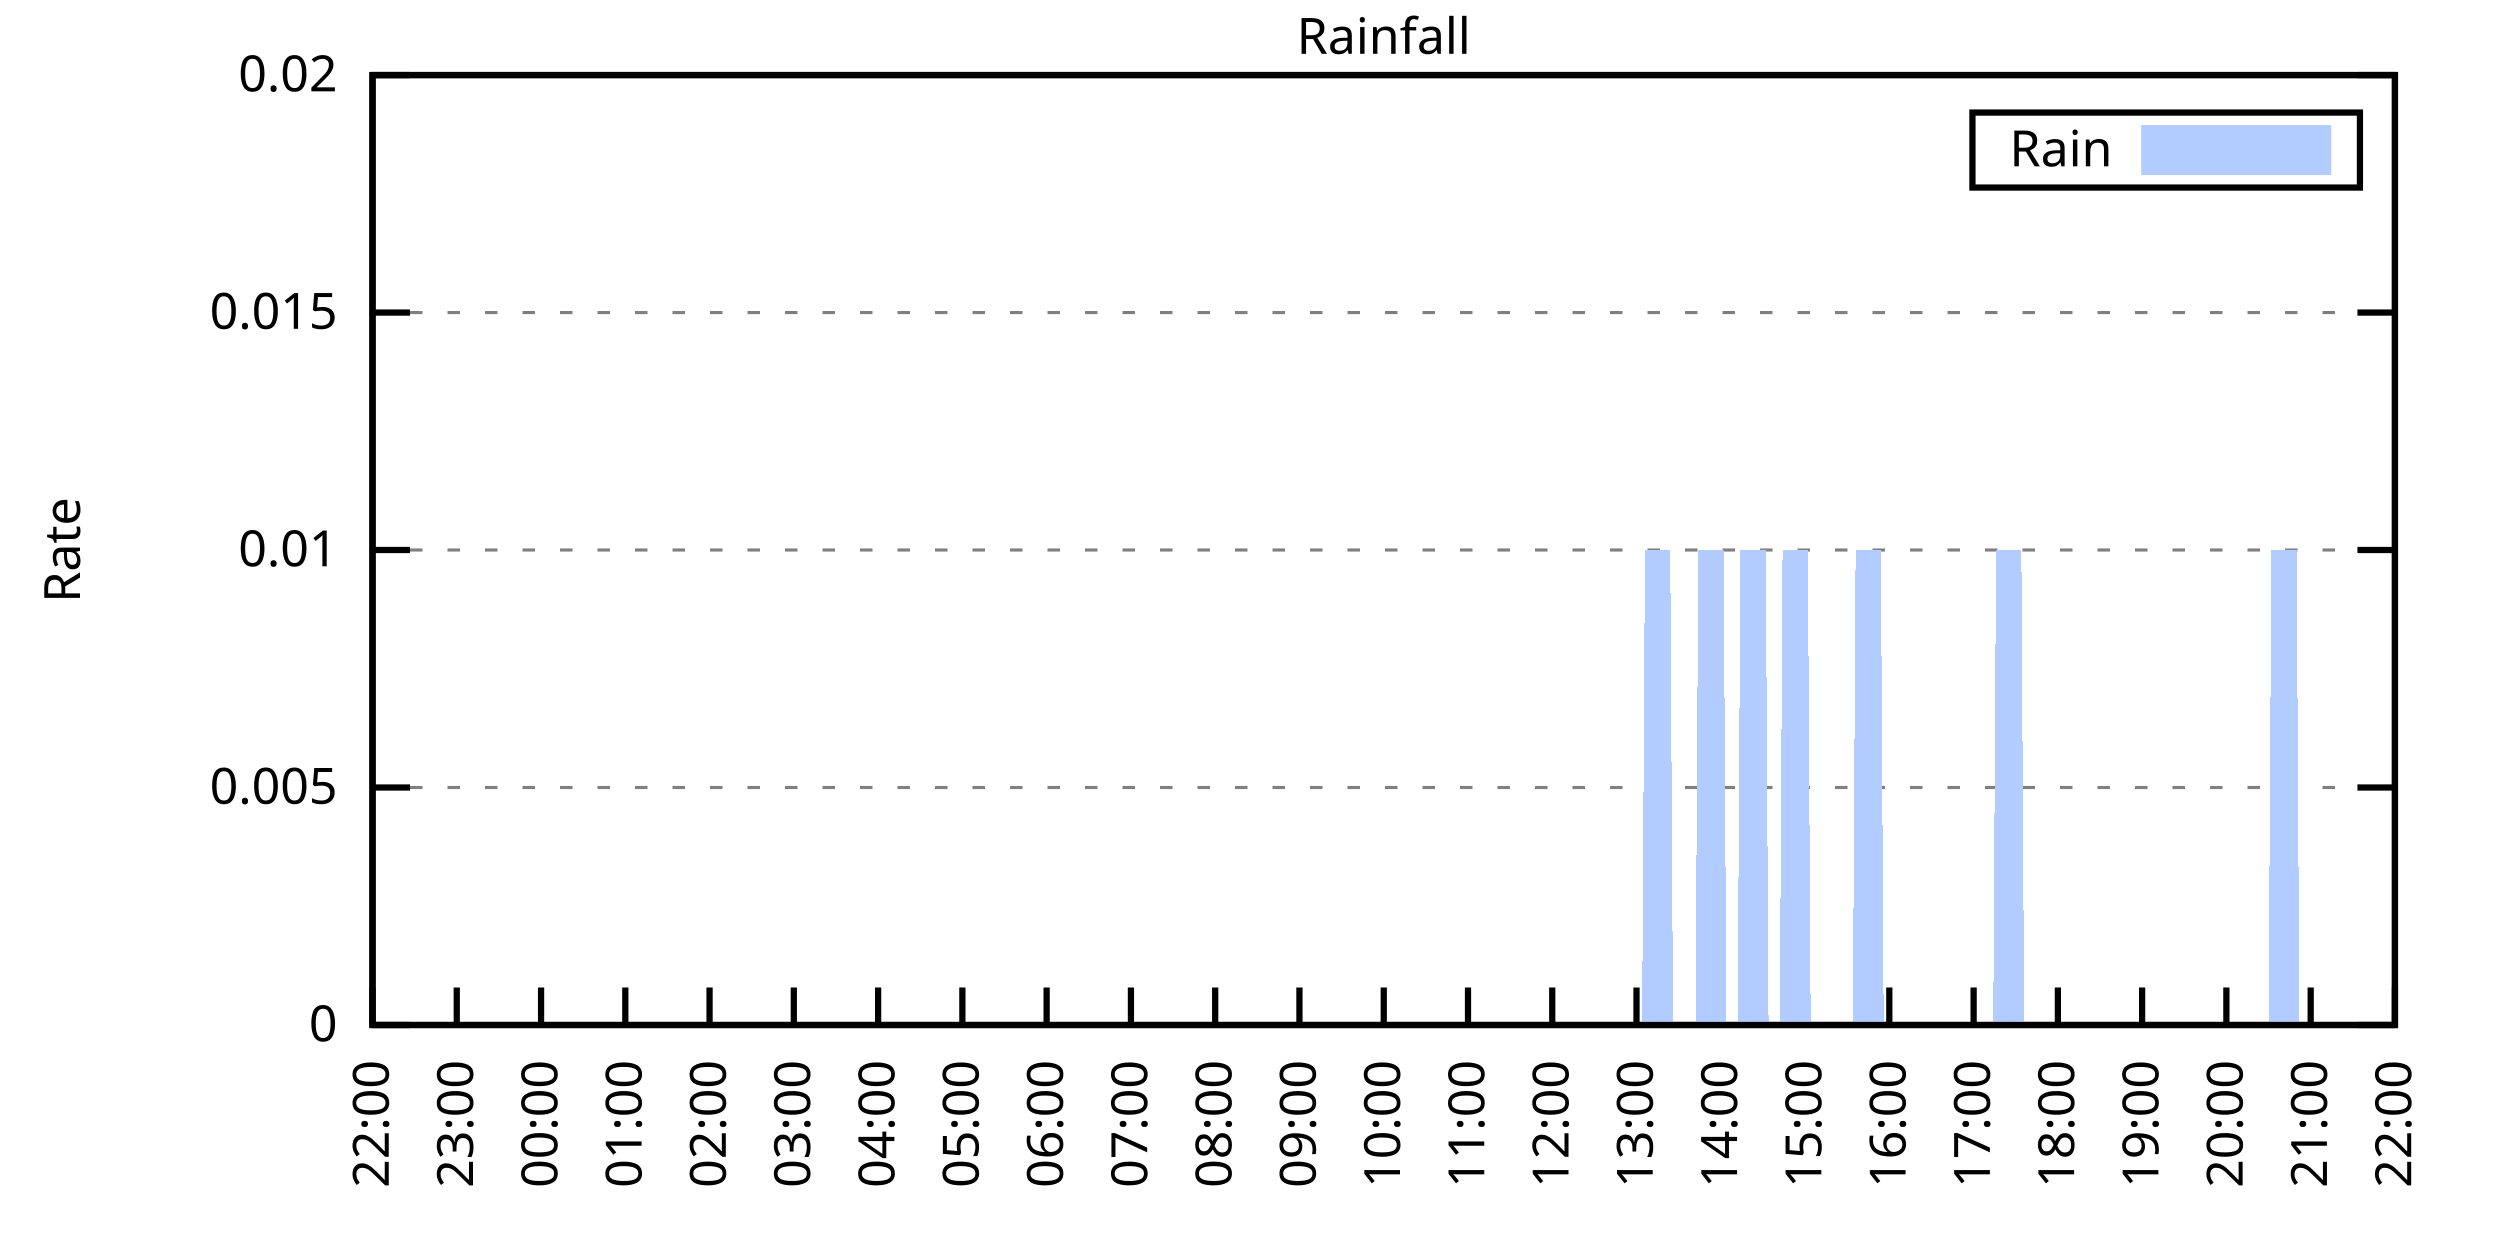
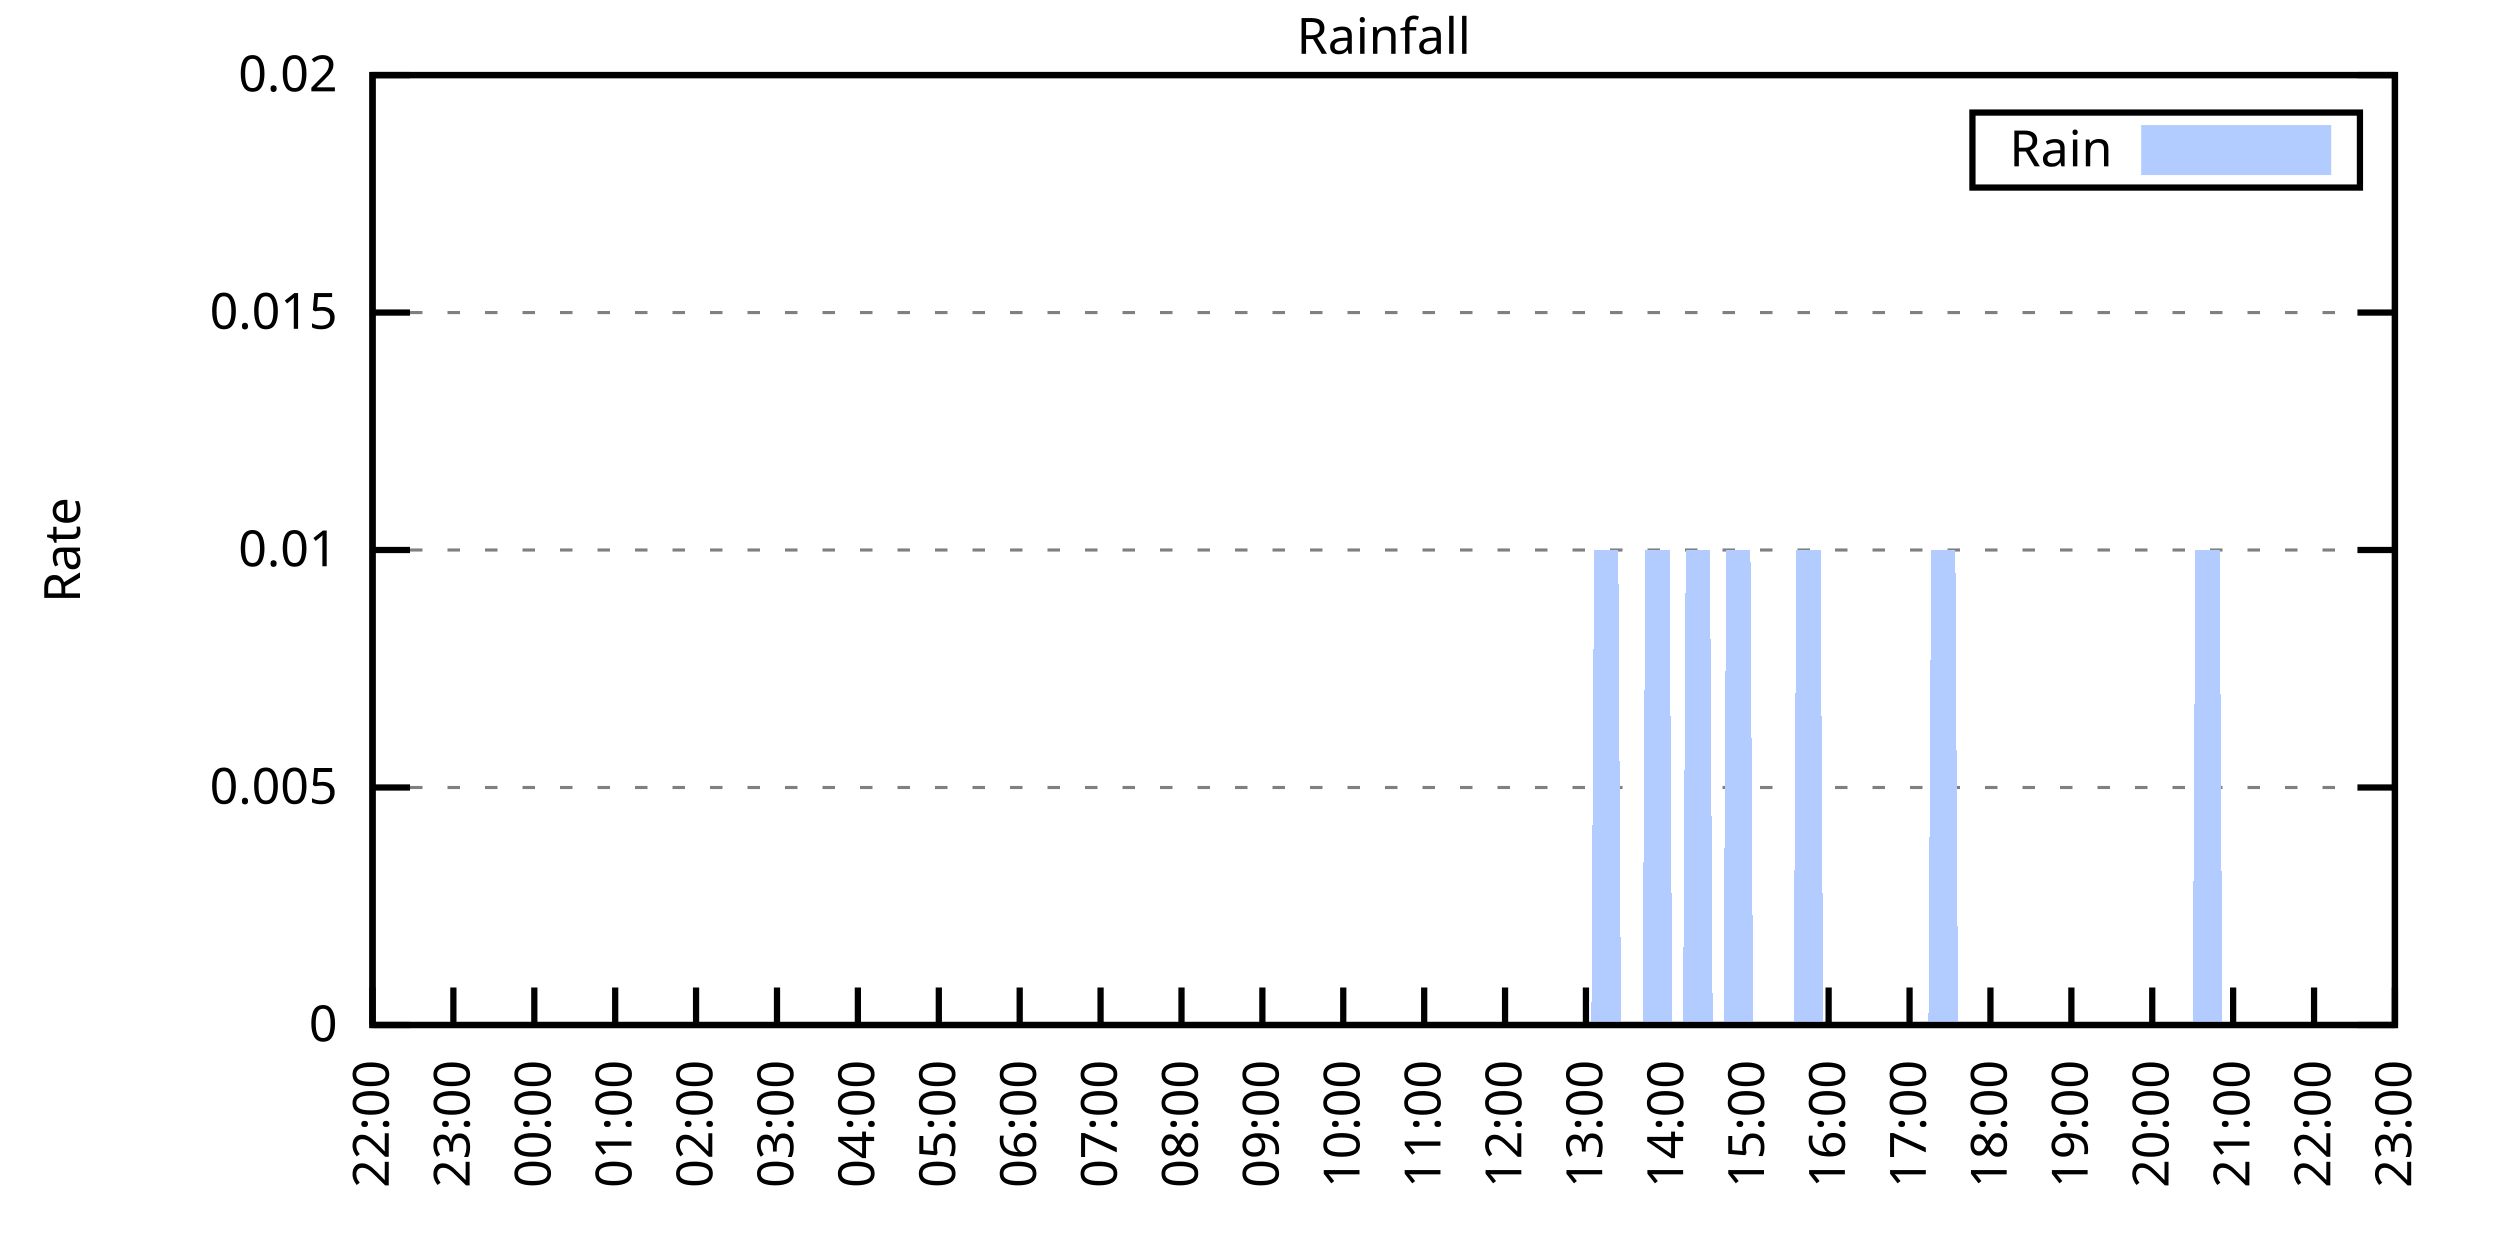
<svg xmlns="http://www.w3.org/2000/svg" xmlns:xlink="http://www.w3.org/1999/xlink" width="400" height="200" viewBox="0 0 400 200">
  <g id="gnuplot_canvas">
    <rect x="0" y="0" width="400" height="200" fill="none" />
    <defs>
      <circle id="gpDot" r="0.5" stroke-width="0.5" stroke="currentColor" />
      <path id="gpPt0" stroke-width="0.333" stroke="currentColor" d="M-1,0 h2 M0,-1 v2" />
      <path id="gpPt1" stroke-width="0.333" stroke="currentColor" d="M-1,-1 L1,1 M1,-1 L-1,1" />
      <path id="gpPt2" stroke-width="0.333" stroke="currentColor" d="M-1,0 L1,0 M0,-1 L0,1 M-1,-1 L1,1 M-1,1 L1,-1" />
      <rect id="gpPt3" stroke-width="0.333" stroke="currentColor" x="-1" y="-1" width="2" height="2" />
      <rect id="gpPt4" stroke-width="0.333" stroke="currentColor" fill="currentColor" x="-1" y="-1" width="2" height="2" />
      <circle id="gpPt5" stroke-width="0.333" stroke="currentColor" cx="0" cy="0" r="1" />
      <use xlink:href="#gpPt5" id="gpPt6" fill="currentColor" stroke="none" />
      <path id="gpPt7" stroke-width="0.333" stroke="currentColor" d="M0,-1.33 L-1.33,0.67 L1.33,0.67 z" />
      <use xlink:href="#gpPt7" id="gpPt8" fill="currentColor" stroke="none" />
      <use xlink:href="#gpPt7" id="gpPt9" stroke="currentColor" transform="rotate(180)" />
      <use xlink:href="#gpPt9" id="gpPt10" fill="currentColor" stroke="none" />
      <use xlink:href="#gpPt3" id="gpPt11" stroke="currentColor" transform="rotate(45)" />
      <use xlink:href="#gpPt11" id="gpPt12" fill="currentColor" stroke="none" />
      <path id="gpPt13" stroke-width="0.333" stroke="currentColor" d="M0,1.330 L1.265,0.411 L0.782,-1.067 L-0.782,-1.076 L-1.265,0.411 z" />
      <use xlink:href="#gpPt13" id="gpPt14" fill="currentColor" stroke="none" />
      <filter id="textbox" filterUnits="objectBoundingBox" x="0" y="0" height="1" width="1">
        <feFlood flood-color="white" flood-opacity="1" result="bgnd" />
        <feComposite in="SourceGraphic" in2="bgnd" operator="atop" />
      </filter>
      <filter id="greybox" filterUnits="objectBoundingBox" x="0" y="0" height="1" width="1">
        <feFlood flood-color="lightgrey" flood-opacity="1" result="grey" />
        <feComposite in="SourceGraphic" in2="grey" operator="atop" />
      </filter>
    </defs>
    <g fill="none" color="white" stroke="currentColor" stroke-width="1.00" stroke-linecap="butt" stroke-linejoin="miter">
</g>
    <g fill="none" color="black" stroke="currentColor" stroke-width="1.00" stroke-linecap="butt" stroke-linejoin="miter">
      <g stroke="none" shape-rendering="crispEdges">
        <polygon fill="rgb(255, 255, 255)" points="59.60,164.00 383.18,164.00 383.18,12.02 59.60,12.02 " />
      </g>
    </g>
    <g fill="none" color="black" stroke="currentColor" stroke-width="1.00" stroke-linecap="butt" stroke-linejoin="miter">
</g>
    <g fill="none" color="black" stroke="black" stroke-width="0.50" stroke-linecap="butt" stroke-linejoin="miter">
</g>
    <g fill="none" color="gray" stroke="currentColor" stroke-width="0.50" stroke-linecap="butt" stroke-linejoin="miter">
      <path stroke="gray" stroke-dasharray="2,4" class="gridline" d="M59.60,164.00 L383.19,164.00  " />
    </g>
    <g fill="none" color="gray" stroke="gray" stroke-width="1.00" stroke-linecap="butt" stroke-linejoin="miter">
</g>
    <g fill="none" color="black" stroke="currentColor" stroke-width="1.00" stroke-linecap="butt" stroke-linejoin="miter">
      <path stroke="black" d="M59.60,164.00 L65.60,164.00 M383.19,164.00 L377.19,164.00  " />
      <g transform="translate(54.00,166.60)" stroke="none" fill="black" font-family="Sans" font-size="8.00" text-anchor="end">
        <text>
          <tspan font-family="Sans"> 0</tspan>
        </text>
      </g>
    </g>
    <g fill="none" color="black" stroke="currentColor" stroke-width="1.00" stroke-linecap="butt" stroke-linejoin="miter">
</g>
    <g fill="none" color="black" stroke="black" stroke-width="0.50" stroke-linecap="butt" stroke-linejoin="miter">
</g>
    <g fill="none" color="gray" stroke="currentColor" stroke-width="0.50" stroke-linecap="butt" stroke-linejoin="miter">
      <path stroke="gray" stroke-dasharray="2,4" class="gridline" d="M59.60,126.00 L383.19,126.00  " />
    </g>
    <g fill="none" color="gray" stroke="gray" stroke-width="1.00" stroke-linecap="butt" stroke-linejoin="miter">
</g>
    <g fill="none" color="black" stroke="currentColor" stroke-width="1.00" stroke-linecap="butt" stroke-linejoin="miter">
      <path stroke="black" d="M59.60,126.00 L65.60,126.00 M383.19,126.00 L377.19,126.00  " />
      <g transform="translate(54.00,128.60)" stroke="none" fill="black" font-family="Sans" font-size="8.00" text-anchor="end">
        <text>
          <tspan font-family="Sans"> 0.005</tspan>
        </text>
      </g>
    </g>
    <g fill="none" color="black" stroke="currentColor" stroke-width="1.00" stroke-linecap="butt" stroke-linejoin="miter">
</g>
    <g fill="none" color="black" stroke="black" stroke-width="0.50" stroke-linecap="butt" stroke-linejoin="miter">
</g>
    <g fill="none" color="gray" stroke="currentColor" stroke-width="0.50" stroke-linecap="butt" stroke-linejoin="miter">
      <path stroke="gray" stroke-dasharray="2,4" class="gridline" d="M59.60,88.00 L383.19,88.00  " />
    </g>
    <g fill="none" color="gray" stroke="gray" stroke-width="1.00" stroke-linecap="butt" stroke-linejoin="miter">
</g>
    <g fill="none" color="black" stroke="currentColor" stroke-width="1.00" stroke-linecap="butt" stroke-linejoin="miter">
      <path stroke="black" d="M59.60,88.00 L65.60,88.00 M383.19,88.00 L377.19,88.00  " />
      <g transform="translate(54.00,90.60)" stroke="none" fill="black" font-family="Sans" font-size="8.00" text-anchor="end">
        <text>
          <tspan font-family="Sans"> 0.01</tspan>
        </text>
      </g>
    </g>
    <g fill="none" color="black" stroke="currentColor" stroke-width="1.00" stroke-linecap="butt" stroke-linejoin="miter">
</g>
    <g fill="none" color="black" stroke="black" stroke-width="0.50" stroke-linecap="butt" stroke-linejoin="miter">
</g>
    <g fill="none" color="gray" stroke="currentColor" stroke-width="0.50" stroke-linecap="butt" stroke-linejoin="miter">
      <path stroke="gray" stroke-dasharray="2,4" class="gridline" d="M59.60,50.01 L383.19,50.01  " />
    </g>
    <g fill="none" color="gray" stroke="gray" stroke-width="1.00" stroke-linecap="butt" stroke-linejoin="miter">
</g>
    <g fill="none" color="black" stroke="currentColor" stroke-width="1.00" stroke-linecap="butt" stroke-linejoin="miter">
      <path stroke="black" d="M59.60,50.01 L65.60,50.01 M383.19,50.01 L377.19,50.01  " />
      <g transform="translate(54.00,52.61)" stroke="none" fill="black" font-family="Sans" font-size="8.00" text-anchor="end">
        <text>
          <tspan font-family="Sans"> 0.015</tspan>
        </text>
      </g>
    </g>
    <g fill="none" color="black" stroke="currentColor" stroke-width="1.00" stroke-linecap="butt" stroke-linejoin="miter">
</g>
    <g fill="none" color="black" stroke="black" stroke-width="0.50" stroke-linecap="butt" stroke-linejoin="miter">
</g>
    <g fill="none" color="gray" stroke="currentColor" stroke-width="0.50" stroke-linecap="butt" stroke-linejoin="miter">
      <path stroke="gray" stroke-dasharray="2,4" class="gridline" d="M59.60,12.01 L383.19,12.01  " />
    </g>
    <g fill="none" color="gray" stroke="gray" stroke-width="1.00" stroke-linecap="butt" stroke-linejoin="miter">
</g>
    <g fill="none" color="black" stroke="currentColor" stroke-width="1.00" stroke-linecap="butt" stroke-linejoin="miter">
      <path stroke="black" d="M59.60,12.01 L65.60,12.01 M383.19,12.01 L377.19,12.01  " />
      <g transform="translate(54.00,14.61)" stroke="none" fill="black" font-family="Sans" font-size="8.00" text-anchor="end">
        <text>
          <tspan font-family="Sans"> 0.02</tspan>
        </text>
      </g>
    </g>
    <g fill="none" color="black" stroke="currentColor" stroke-width="1.00" stroke-linecap="butt" stroke-linejoin="miter">
      <path stroke="black" d="M59.60,164.00 L59.60,158.00  " />
      <g transform="translate(62.20,169.60) rotate(270.00)" stroke="none" fill="black" font-family="Sans" font-size="8.00" text-anchor="end">
        <text>
          <tspan font-family="Sans">22:00</tspan>
        </text>
      </g>
    </g>
    <g fill="none" color="black" stroke="currentColor" stroke-width="1.00" stroke-linecap="butt" stroke-linejoin="miter">
-       <path stroke="black" d="M73.08,164.00 L73.08,158.00  " />
-       <g transform="translate(75.68,169.60) rotate(270.00)" stroke="none" fill="black" font-family="Sans" font-size="8.00" text-anchor="end">
+       <path stroke="black" d="M72.54,164.00 L72.54,158.00  " />
+       <g transform="translate(75.14,169.60) rotate(270.00)" stroke="none" fill="black" font-family="Sans" font-size="8.00" text-anchor="end">
        <text>
          <tspan font-family="Sans">23:00</tspan>
        </text>
      </g>
    </g>
    <g fill="none" color="black" stroke="currentColor" stroke-width="1.00" stroke-linecap="butt" stroke-linejoin="miter">
-       <path stroke="black" d="M86.57,164.00 L86.57,158.00  " />
-       <g transform="translate(89.17,169.60) rotate(270.00)" stroke="none" fill="black" font-family="Sans" font-size="8.00" text-anchor="end">
+       <path stroke="black" d="M85.49,164.00 L85.49,158.00  " />
+       <g transform="translate(88.09,169.60) rotate(270.00)" stroke="none" fill="black" font-family="Sans" font-size="8.00" text-anchor="end">
        <text>
          <tspan font-family="Sans">00:00</tspan>
        </text>
      </g>
    </g>
    <g fill="none" color="black" stroke="currentColor" stroke-width="1.00" stroke-linecap="butt" stroke-linejoin="miter">
-       <path stroke="black" d="M100.05,164.00 L100.05,158.00  " />
-       <g transform="translate(102.65,169.60) rotate(270.00)" stroke="none" fill="black" font-family="Sans" font-size="8.00" text-anchor="end">
+       <path stroke="black" d="M98.43,164.00 L98.43,158.00  " />
+       <g transform="translate(101.03,169.60) rotate(270.00)" stroke="none" fill="black" font-family="Sans" font-size="8.00" text-anchor="end">
        <text>
          <tspan font-family="Sans">01:00</tspan>
        </text>
      </g>
    </g>
    <g fill="none" color="black" stroke="currentColor" stroke-width="1.00" stroke-linecap="butt" stroke-linejoin="miter">
-       <path stroke="black" d="M113.53,164.00 L113.53,158.00  " />
-       <g transform="translate(116.13,169.60) rotate(270.00)" stroke="none" fill="black" font-family="Sans" font-size="8.00" text-anchor="end">
+       <path stroke="black" d="M111.37,164.00 L111.37,158.00  " />
+       <g transform="translate(113.97,169.60) rotate(270.00)" stroke="none" fill="black" font-family="Sans" font-size="8.00" text-anchor="end">
        <text>
          <tspan font-family="Sans">02:00</tspan>
        </text>
      </g>
    </g>
    <g fill="none" color="black" stroke="currentColor" stroke-width="1.00" stroke-linecap="butt" stroke-linejoin="miter">
-       <path stroke="black" d="M127.01,164.00 L127.01,158.00  " />
-       <g transform="translate(129.61,169.60) rotate(270.00)" stroke="none" fill="black" font-family="Sans" font-size="8.00" text-anchor="end">
+       <path stroke="black" d="M124.32,164.00 L124.32,158.00  " />
+       <g transform="translate(126.92,169.60) rotate(270.00)" stroke="none" fill="black" font-family="Sans" font-size="8.00" text-anchor="end">
        <text>
          <tspan font-family="Sans">03:00</tspan>
        </text>
      </g>
    </g>
    <g fill="none" color="black" stroke="currentColor" stroke-width="1.00" stroke-linecap="butt" stroke-linejoin="miter">
-       <path stroke="black" d="M140.50,164.00 L140.50,158.00  " />
-       <g transform="translate(143.10,169.60) rotate(270.00)" stroke="none" fill="black" font-family="Sans" font-size="8.00" text-anchor="end">
+       <path stroke="black" d="M137.26,164.00 L137.26,158.00  " />
+       <g transform="translate(139.86,169.60) rotate(270.00)" stroke="none" fill="black" font-family="Sans" font-size="8.00" text-anchor="end">
        <text>
          <tspan font-family="Sans">04:00</tspan>
        </text>
      </g>
    </g>
    <g fill="none" color="black" stroke="currentColor" stroke-width="1.00" stroke-linecap="butt" stroke-linejoin="miter">
-       <path stroke="black" d="M153.98,164.00 L153.98,158.00  " />
-       <g transform="translate(156.58,169.60) rotate(270.00)" stroke="none" fill="black" font-family="Sans" font-size="8.00" text-anchor="end">
+       <path stroke="black" d="M150.21,164.00 L150.21,158.00  " />
+       <g transform="translate(152.81,169.60) rotate(270.00)" stroke="none" fill="black" font-family="Sans" font-size="8.00" text-anchor="end">
        <text>
          <tspan font-family="Sans">05:00</tspan>
        </text>
      </g>
    </g>
    <g fill="none" color="black" stroke="currentColor" stroke-width="1.00" stroke-linecap="butt" stroke-linejoin="miter">
-       <path stroke="black" d="M167.46,164.00 L167.46,158.00  " />
-       <g transform="translate(170.06,169.60) rotate(270.00)" stroke="none" fill="black" font-family="Sans" font-size="8.00" text-anchor="end">
+       <path stroke="black" d="M163.15,164.00 L163.15,158.00  " />
+       <g transform="translate(165.75,169.60) rotate(270.00)" stroke="none" fill="black" font-family="Sans" font-size="8.00" text-anchor="end">
        <text>
          <tspan font-family="Sans">06:00</tspan>
        </text>
      </g>
    </g>
    <g fill="none" color="black" stroke="currentColor" stroke-width="1.00" stroke-linecap="butt" stroke-linejoin="miter">
-       <path stroke="black" d="M180.95,164.00 L180.95,158.00  " />
-       <g transform="translate(183.55,169.60) rotate(270.00)" stroke="none" fill="black" font-family="Sans" font-size="8.00" text-anchor="end">
+       <path stroke="black" d="M176.09,164.00 L176.09,158.00  " />
+       <g transform="translate(178.69,169.60) rotate(270.00)" stroke="none" fill="black" font-family="Sans" font-size="8.00" text-anchor="end">
        <text>
          <tspan font-family="Sans">07:00</tspan>
        </text>
      </g>
    </g>
    <g fill="none" color="black" stroke="currentColor" stroke-width="1.00" stroke-linecap="butt" stroke-linejoin="miter">
-       <path stroke="black" d="M194.43,164.00 L194.43,158.00  " />
-       <g transform="translate(197.03,169.60) rotate(270.00)" stroke="none" fill="black" font-family="Sans" font-size="8.00" text-anchor="end">
+       <path stroke="black" d="M189.04,164.00 L189.04,158.00  " />
+       <g transform="translate(191.64,169.60) rotate(270.00)" stroke="none" fill="black" font-family="Sans" font-size="8.00" text-anchor="end">
        <text>
          <tspan font-family="Sans">08:00</tspan>
        </text>
      </g>
    </g>
    <g fill="none" color="black" stroke="currentColor" stroke-width="1.00" stroke-linecap="butt" stroke-linejoin="miter">
-       <path stroke="black" d="M207.91,164.00 L207.91,158.00  " />
-       <g transform="translate(210.51,169.60) rotate(270.00)" stroke="none" fill="black" font-family="Sans" font-size="8.00" text-anchor="end">
+       <path stroke="black" d="M201.98,164.00 L201.98,158.00  " />
+       <g transform="translate(204.58,169.60) rotate(270.00)" stroke="none" fill="black" font-family="Sans" font-size="8.00" text-anchor="end">
        <text>
          <tspan font-family="Sans">09:00</tspan>
        </text>
      </g>
    </g>
    <g fill="none" color="black" stroke="currentColor" stroke-width="1.00" stroke-linecap="butt" stroke-linejoin="miter">
-       <path stroke="black" d="M221.40,164.00 L221.40,158.00  " />
-       <g transform="translate(224.00,169.60) rotate(270.00)" stroke="none" fill="black" font-family="Sans" font-size="8.00" text-anchor="end">
+       <path stroke="black" d="M214.92,164.00 L214.92,158.00  " />
+       <g transform="translate(217.52,169.60) rotate(270.00)" stroke="none" fill="black" font-family="Sans" font-size="8.00" text-anchor="end">
        <text>
          <tspan font-family="Sans">10:00</tspan>
        </text>
      </g>
    </g>
    <g fill="none" color="black" stroke="currentColor" stroke-width="1.00" stroke-linecap="butt" stroke-linejoin="miter">
-       <path stroke="black" d="M234.88,164.00 L234.88,158.00  " />
-       <g transform="translate(237.48,169.60) rotate(270.00)" stroke="none" fill="black" font-family="Sans" font-size="8.00" text-anchor="end">
+       <path stroke="black" d="M227.87,164.00 L227.87,158.00  " />
+       <g transform="translate(230.47,169.60) rotate(270.00)" stroke="none" fill="black" font-family="Sans" font-size="8.00" text-anchor="end">
        <text>
          <tspan font-family="Sans">11:00</tspan>
        </text>
      </g>
    </g>
    <g fill="none" color="black" stroke="currentColor" stroke-width="1.00" stroke-linecap="butt" stroke-linejoin="miter">
-       <path stroke="black" d="M248.36,164.00 L248.36,158.00  " />
-       <g transform="translate(250.96,169.60) rotate(270.00)" stroke="none" fill="black" font-family="Sans" font-size="8.00" text-anchor="end">
+       <path stroke="black" d="M240.81,164.00 L240.81,158.00  " />
+       <g transform="translate(243.41,169.60) rotate(270.00)" stroke="none" fill="black" font-family="Sans" font-size="8.00" text-anchor="end">
        <text>
          <tspan font-family="Sans">12:00</tspan>
        </text>
      </g>
    </g>
    <g fill="none" color="black" stroke="currentColor" stroke-width="1.00" stroke-linecap="butt" stroke-linejoin="miter">
-       <path stroke="black" d="M261.84,164.00 L261.84,158.00  " />
-       <g transform="translate(264.44,169.60) rotate(270.00)" stroke="none" fill="black" font-family="Sans" font-size="8.00" text-anchor="end">
+       <path stroke="black" d="M253.75,164.00 L253.75,158.00  " />
+       <g transform="translate(256.35,169.60) rotate(270.00)" stroke="none" fill="black" font-family="Sans" font-size="8.00" text-anchor="end">
        <text>
          <tspan font-family="Sans">13:00</tspan>
        </text>
      </g>
    </g>
    <g fill="none" color="black" stroke="currentColor" stroke-width="1.00" stroke-linecap="butt" stroke-linejoin="miter">
-       <path stroke="black" d="M275.33,164.00 L275.33,158.00  " />
-       <g transform="translate(277.93,169.60) rotate(270.00)" stroke="none" fill="black" font-family="Sans" font-size="8.00" text-anchor="end">
+       <path stroke="black" d="M266.70,164.00 L266.70,158.00  " />
+       <g transform="translate(269.30,169.60) rotate(270.00)" stroke="none" fill="black" font-family="Sans" font-size="8.00" text-anchor="end">
        <text>
          <tspan font-family="Sans">14:00</tspan>
        </text>
      </g>
    </g>
    <g fill="none" color="black" stroke="currentColor" stroke-width="1.00" stroke-linecap="butt" stroke-linejoin="miter">
-       <path stroke="black" d="M288.81,164.00 L288.81,158.00  " />
-       <g transform="translate(291.41,169.60) rotate(270.00)" stroke="none" fill="black" font-family="Sans" font-size="8.00" text-anchor="end">
+       <path stroke="black" d="M279.64,164.00 L279.64,158.00  " />
+       <g transform="translate(282.24,169.60) rotate(270.00)" stroke="none" fill="black" font-family="Sans" font-size="8.00" text-anchor="end">
        <text>
          <tspan font-family="Sans">15:00</tspan>
        </text>
      </g>
    </g>
    <g fill="none" color="black" stroke="currentColor" stroke-width="1.00" stroke-linecap="butt" stroke-linejoin="miter">
-       <path stroke="black" d="M302.29,164.00 L302.29,158.00  " />
-       <g transform="translate(304.89,169.60) rotate(270.00)" stroke="none" fill="black" font-family="Sans" font-size="8.00" text-anchor="end">
+       <path stroke="black" d="M292.58,164.00 L292.58,158.00  " />
+       <g transform="translate(295.18,169.60) rotate(270.00)" stroke="none" fill="black" font-family="Sans" font-size="8.00" text-anchor="end">
        <text>
          <tspan font-family="Sans">16:00</tspan>
        </text>
      </g>
    </g>
    <g fill="none" color="black" stroke="currentColor" stroke-width="1.00" stroke-linecap="butt" stroke-linejoin="miter">
-       <path stroke="black" d="M315.78,164.00 L315.78,158.00  " />
-       <g transform="translate(318.38,169.60) rotate(270.00)" stroke="none" fill="black" font-family="Sans" font-size="8.00" text-anchor="end">
+       <path stroke="black" d="M305.53,164.00 L305.53,158.00  " />
+       <g transform="translate(308.13,169.60) rotate(270.00)" stroke="none" fill="black" font-family="Sans" font-size="8.00" text-anchor="end">
        <text>
          <tspan font-family="Sans">17:00</tspan>
        </text>
      </g>
    </g>
    <g fill="none" color="black" stroke="currentColor" stroke-width="1.00" stroke-linecap="butt" stroke-linejoin="miter">
-       <path stroke="black" d="M329.26,164.00 L329.26,158.00  " />
-       <g transform="translate(331.86,169.60) rotate(270.00)" stroke="none" fill="black" font-family="Sans" font-size="8.00" text-anchor="end">
+       <path stroke="black" d="M318.47,164.00 L318.47,158.00  " />
+       <g transform="translate(321.07,169.60) rotate(270.00)" stroke="none" fill="black" font-family="Sans" font-size="8.00" text-anchor="end">
        <text>
          <tspan font-family="Sans">18:00</tspan>
        </text>
      </g>
    </g>
    <g fill="none" color="black" stroke="currentColor" stroke-width="1.00" stroke-linecap="butt" stroke-linejoin="miter">
-       <path stroke="black" d="M342.74,164.00 L342.74,158.00  " />
-       <g transform="translate(345.34,169.60) rotate(270.00)" stroke="none" fill="black" font-family="Sans" font-size="8.00" text-anchor="end">
+       <path stroke="black" d="M331.42,164.00 L331.42,158.00  " />
+       <g transform="translate(334.02,169.60) rotate(270.00)" stroke="none" fill="black" font-family="Sans" font-size="8.00" text-anchor="end">
        <text>
          <tspan font-family="Sans">19:00</tspan>
        </text>
      </g>
    </g>
    <g fill="none" color="black" stroke="currentColor" stroke-width="1.00" stroke-linecap="butt" stroke-linejoin="miter">
-       <path stroke="black" d="M356.22,164.00 L356.22,158.00  " />
-       <g transform="translate(358.82,169.60) rotate(270.00)" stroke="none" fill="black" font-family="Sans" font-size="8.00" text-anchor="end">
+       <path stroke="black" d="M344.36,164.00 L344.36,158.00  " />
+       <g transform="translate(346.96,169.60) rotate(270.00)" stroke="none" fill="black" font-family="Sans" font-size="8.00" text-anchor="end">
        <text>
          <tspan font-family="Sans">20:00</tspan>
        </text>
      </g>
    </g>
    <g fill="none" color="black" stroke="currentColor" stroke-width="1.00" stroke-linecap="butt" stroke-linejoin="miter">
-       <path stroke="black" d="M369.71,164.00 L369.71,158.00  " />
-       <g transform="translate(372.31,169.60) rotate(270.00)" stroke="none" fill="black" font-family="Sans" font-size="8.00" text-anchor="end">
+       <path stroke="black" d="M357.30,164.00 L357.30,158.00  " />
+       <g transform="translate(359.90,169.60) rotate(270.00)" stroke="none" fill="black" font-family="Sans" font-size="8.00" text-anchor="end">
        <text>
          <tspan font-family="Sans">21:00</tspan>
+         </text>
+       </g>
+     </g>
+     <g fill="none" color="black" stroke="currentColor" stroke-width="1.00" stroke-linecap="butt" stroke-linejoin="miter">
+       <path stroke="black" d="M370.25,164.00 L370.25,158.00  " />
+       <g transform="translate(372.85,169.60) rotate(270.00)" stroke="none" fill="black" font-family="Sans" font-size="8.00" text-anchor="end">
+         <text>
+           <tspan font-family="Sans">22:00</tspan>
        </text>
      </g>
    </g>
    <g fill="none" color="black" stroke="currentColor" stroke-width="1.00" stroke-linecap="butt" stroke-linejoin="miter">
      <path stroke="black" d="M383.19,164.00 L383.19,158.00  " />
      <g transform="translate(385.79,169.60) rotate(270.00)" stroke="none" fill="black" font-family="Sans" font-size="8.00" text-anchor="end">
        <text>
-           <tspan font-family="Sans">22:00</tspan>
+           <tspan font-family="Sans">23:00</tspan>
        </text>
      </g>
    </g>
    <g fill="none" color="black" stroke="currentColor" stroke-width="1.00" stroke-linecap="butt" stroke-linejoin="miter">
</g>
    <g fill="none" color="black" stroke="currentColor" stroke-width="1.00" stroke-linecap="butt" stroke-linejoin="miter">
      <path stroke="black" d="M59.60,12.01 L59.60,164.00 L383.19,164.00 L383.19,12.01 L59.60,12.01 Z  " />
    </g>
    <g fill="none" color="black" stroke="currentColor" stroke-width="1.00" stroke-linecap="butt" stroke-linejoin="miter">
</g>
    <g fill="none" color="black" stroke="currentColor" stroke-width="1.00" stroke-linecap="butt" stroke-linejoin="miter">
      <path stroke="black" d="M315.59,30.01 L315.59,18.01 L377.59,18.01 L377.59,30.01 L315.59,30.01 Z  " />
    </g>
    <g id="Rainfall_plot_1">
      <g fill="none" color="white" stroke="black" stroke-width="2.00" stroke-linecap="butt" stroke-linejoin="miter">
</g>
      <g fill="none" color="black" stroke="currentColor" stroke-width="2.00" stroke-linecap="butt" stroke-linejoin="miter">
        <g transform="translate(337.99,26.61)" stroke="none" fill="black" font-family="Sans" font-size="8.00" text-anchor="end">
          <text>
            <tspan font-family="Sans">Rain</tspan>
          </text>
        </g>
      </g>
      <g fill="none" color="black" stroke="currentColor" stroke-width="2.00" stroke-linecap="butt" stroke-linejoin="miter">
        <g stroke="none" shape-rendering="crispEdges">
          <polygon fill="rgb(178, 204, 255)" points="343.59,27.01 371.99,27.01 371.99,21.01 343.59,21.01 " />
        </g>
        <path stroke="rgb(178, 204, 255)" d="M343.59,27.01 L371.99,27.01 L371.99,21.01 L343.59,21.01 L343.59,27.01 Z  " />
      </g>
      <g fill="none" color="black" stroke="currentColor" stroke-width="2.00" stroke-linecap="butt" stroke-linejoin="miter">
        <g stroke="none" shape-rendering="crispEdges">
-           <polygon fill="rgb(178, 204, 255)" points="60.05,164.00 60.50,164.00 60.95,164.00 61.40,164.00 61.85,164.00 62.30,164.00 62.75,164.00 63.20,164.00 63.64,164.00 64.09,164.00 64.54,164.00 64.99,164.00 65.44,164.00 65.89,164.00 66.34,164.00 66.79,164.00 67.24,164.00 67.69,164.00 68.14,164.00 68.59,164.00 69.04,164.00 69.49,164.00 69.94,164.00 70.39,164.00 70.84,164.00 71.29,164.00 71.73,164.00 72.18,164.00 72.63,164.00 73.08,164.00 73.53,164.00 73.98,164.00 74.43,164.00 74.88,164.00 75.33,164.00 75.78,164.00 76.23,164.00 76.68,164.00 77.13,164.00 77.58,164.00 78.03,164.00 78.48,164.00 78.93,164.00 79.37,164.00 79.82,164.00 80.27,164.00 80.72,164.00 81.17,164.00 81.62,164.00 82.07,164.00 82.52,164.00 82.97,164.00 83.42,164.00 83.87,164.00 84.32,164.00 84.77,164.00 85.22,164.00 85.67,164.00 86.12,164.00 86.57,164.00 87.02,164.00 87.46,164.00 87.91,164.00 88.36,164.00 88.81,164.00 89.26,164.00 89.71,164.00 90.16,164.00 90.61,164.00 91.06,164.00 91.51,164.00 91.96,164.00 92.41,164.00 92.86,164.00 93.31,164.00 93.76,164.00 94.21,164.00 94.66,164.00 95.11,164.00 95.55,164.00 96.00,164.00 96.45,164.00 96.90,164.00 97.35,164.00 97.80,164.00 98.25,164.00 98.70,164.00 99.15,164.00 99.60,164.00 100.05,164.00 100.50,164.00 100.95,164.00 101.40,164.00 101.85,164.00 102.30,164.00 102.75,164.00 103.19,164.00 103.64,164.00 104.09,164.00 104.54,164.00 104.99,164.00 105.44,164.00 105.89,164.00 106.34,164.00 106.79,164.00 107.24,164.00 107.69,164.00 108.14,164.00 108.59,164.00 109.04,164.00 109.49,164.00 109.94,164.00 110.39,164.00 110.84,164.00 111.28,164.00 111.73,164.00 112.18,164.00 112.63,164.00 113.08,164.00 113.53,164.00 113.98,164.00 114.43,164.00 114.88,164.00 115.33,164.00 115.78,164.00 116.23,164.00 116.68,164.00 117.13,164.00 117.58,164.00 118.03,164.00 118.48,164.00 118.92,164.00 119.37,164.00 119.82,164.00 120.27,164.00 120.72,164.00 121.17,164.00 121.62,164.00 122.07,164.00 122.52,164.00 122.97,164.00 123.42,164.00 123.87,164.00 124.32,164.00 124.77,164.00 125.22,164.00 125.67,164.00 126.12,164.00 126.57,164.00 127.01,164.00 127.46,164.00 127.91,164.00 128.36,164.00 128.81,164.00 129.26,164.00 129.71,164.00 130.16,164.00 130.61,164.00 131.06,164.00 131.51,164.00 131.96,164.00 132.41,164.00 132.86,164.00 133.31,164.00 133.76,164.00 134.21,164.00 134.65,164.00 135.10,164.00 135.55,164.00 136.00,164.00 136.45,164.00 136.90,164.00 137.35,164.00 137.80,164.00 138.25,164.00 138.70,164.00 139.15,164.00 139.60,164.00 140.05,164.00 140.50,164.00 140.95,164.00 141.40,164.00 141.85,164.00 142.30,164.00 142.74,164.00 143.19,164.00 143.64,164.00 144.09,164.00 144.54,164.00 144.99,164.00 145.44,164.00 145.89,164.00 146.34,164.00 146.79,164.00 147.24,164.00 147.69,164.00 148.14,164.00 148.59,164.00 149.04,164.00 149.49,164.00 149.94,164.00 150.38,164.00 150.83,164.00 151.28,164.00 151.73,164.00 152.18,164.00 152.63,164.00 153.08,164.00 153.53,164.00 153.98,164.00 154.43,164.00 154.88,164.00 155.33,164.00 155.78,164.00 156.23,164.00 156.68,164.00 157.13,164.00 157.58,164.00 158.03,164.00 158.47,164.00 158.92,164.00 159.37,164.00 159.82,164.00 160.27,164.00 160.72,164.00 161.17,164.00 161.62,164.00 162.07,164.00 162.52,164.00 162.97,164.00 163.42,164.00 163.87,164.00 164.32,164.00 164.77,164.00 165.22,164.00 165.67,164.00 166.12,164.00 166.56,164.00 167.01,164.00 167.46,164.00 167.91,164.00 168.36,164.00 168.81,164.00 169.26,164.00 169.71,164.00 170.16,164.00 170.61,164.00 171.06,164.00 171.51,164.00 171.96,164.00 172.41,164.00 172.86,164.00 173.31,164.00 173.76,164.00 174.20,164.00 174.65,164.00 175.10,164.00 175.55,164.00 176.00,164.00 176.45,164.00 176.90,164.00 177.35,164.00 177.80,164.00 178.25,164.00 178.70,164.00 179.15,164.00 179.60,164.00 180.05,164.00 180.50,164.00 180.95,164.00 181.40,164.00 181.85,164.00 182.29,164.00 182.74,164.00 183.19,164.00 183.64,164.00 184.09,164.00 184.54,164.00 184.99,164.00 185.44,164.00 185.89,164.00 186.34,164.00 186.79,164.00 187.24,164.00 187.69,164.00 188.14,164.00 188.59,164.00 189.04,164.00 189.49,164.00 189.93,164.00 190.38,164.00 190.83,164.00 191.28,164.00 191.73,164.00 192.18,164.00 192.63,164.00 193.08,164.00 193.53,164.00 193.98,164.00 194.43,164.00 194.88,164.00 195.33,164.00 195.78,164.00 196.23,164.00 196.68,164.00 197.13,164.00 197.58,164.00 198.02,164.00 198.47,164.00 198.92,164.00 199.37,164.00 199.82,164.00 200.27,164.00 200.72,164.00 201.17,164.00 201.62,164.00 202.07,164.00 202.52,164.00 202.97,164.00 203.42,164.00 203.87,164.00 204.32,164.00 204.77,164.00 205.22,164.00 205.66,164.00 206.11,164.00 206.56,164.00 207.01,164.00 207.46,164.00 207.91,164.00 208.36,164.00 208.81,164.00 209.26,164.00 209.71,164.00 210.16,164.00 210.61,164.00 211.06,164.00 211.51,164.00 211.96,164.00 212.41,164.00 212.86,164.00 213.31,164.00 213.75,164.00 214.20,164.00 214.65,164.00 215.10,164.00 215.55,164.00 216.00,164.00 216.45,164.00 216.90,164.00 217.35,164.00 217.80,164.00 218.25,164.00 218.70,164.00 219.15,164.00 219.60,164.00 220.05,164.00 220.50,164.00 220.95,164.00 221.40,164.00 221.84,164.00 222.29,164.00 222.74,164.00 223.19,164.00 223.64,164.00 224.09,164.00 224.54,164.00 224.99,164.00 225.44,164.00 225.89,164.00 226.34,164.00 226.79,164.00 227.24,164.00 227.69,164.00 228.14,164.00 228.59,164.00 229.04,164.00 229.48,164.00 229.93,164.00 230.38,164.00 230.83,164.00 231.28,164.00 231.73,164.00 232.18,164.00 232.63,164.00 233.08,164.00 233.53,164.00 233.98,164.00 234.43,164.00 234.88,164.00 235.33,164.00 235.78,164.00 236.23,164.00 236.68,164.00 237.13,164.00 237.57,164.00 238.02,164.00 238.47,164.00 238.92,164.00 239.37,164.00 239.82,164.00 240.27,164.00 240.72,164.00 241.17,164.00 241.62,164.00 242.07,164.00 242.52,164.00 242.97,164.00 243.42,164.00 243.87,164.00 244.32,164.00 244.77,164.00 245.21,164.00 245.66,164.00 246.11,164.00 246.56,164.00 247.01,164.00 247.46,164.00 247.91,164.00 248.36,164.00 248.81,164.00 249.26,164.00 249.71,164.00 250.16,164.00 250.61,164.00 251.06,164.00 251.51,164.00 251.96,164.00 252.41,164.00 252.86,164.00 253.30,164.00 253.75,164.00 254.20,164.00 254.65,164.00 255.10,164.00 255.55,164.00 256.00,164.00 256.45,164.00 256.90,164.00 257.35,164.00 257.80,164.00 258.25,164.00 258.70,164.00 259.15,164.00 259.60,164.00 260.05,164.00 260.50,164.00 260.94,164.00 261.39,164.00 261.84,164.00 262.29,164.00 262.74,164.00 263.19,88.00 263.64,88.00 264.09,88.00 264.54,88.00 264.99,88.00 265.44,88.00 265.89,88.00 266.34,88.00 266.79,88.00 267.24,88.00 267.69,164.00 268.14,164.00 268.59,164.00 269.03,164.00 269.48,164.00 269.93,164.00 270.38,164.00 270.83,164.00 271.28,164.00 271.73,88.00 272.18,88.00 272.63,88.00 273.08,88.00 273.53,88.00 273.98,88.00 274.43,88.00 274.88,88.00 275.33,88.00 275.78,88.00 276.23,164.00 276.67,164.00 277.12,164.00 277.57,164.00 278.02,164.00 278.47,88.00 278.92,88.00 279.37,88.00 279.82,88.00 280.27,88.00 280.72,88.00 281.17,88.00 281.62,88.00 282.07,88.00 282.52,88.00 282.97,164.00 283.42,164.00 283.87,164.00 284.32,164.00 284.76,164.00 285.21,88.00 285.66,88.00 286.11,88.00 286.56,88.00 287.01,88.00 287.46,88.00 287.91,88.00 288.36,88.00 288.81,88.00 289.26,88.00 289.71,164.00 290.16,164.00 290.61,164.00 291.06,164.00 291.51,164.00 291.96,164.00 292.41,164.00 292.85,164.00 293.30,164.00 293.75,164.00 294.20,164.00 294.65,164.00 295.10,164.00 295.55,164.00 296.00,164.00 296.45,164.00 296.90,88.00 297.35,88.00 297.80,88.00 298.25,88.00 298.70,88.00 299.15,88.00 299.60,88.00 300.05,88.00 300.49,88.00 300.94,88.00 301.39,164.00 301.84,164.00 302.29,164.00 302.74,164.00 303.19,164.00 303.64,164.00 304.09,164.00 304.54,164.00 304.99,164.00 305.44,164.00 305.89,164.00 306.34,164.00 306.79,164.00 307.24,164.00 307.69,164.00 308.14,164.00 308.58,164.00 309.03,164.00 309.48,164.00 309.93,164.00 310.38,164.00 310.83,164.00 311.28,164.00 311.73,164.00 312.18,164.00 312.63,164.00 313.08,164.00 313.53,164.00 313.98,164.00 314.43,164.00 314.88,164.00 315.33,164.00 315.78,164.00 316.22,164.00 316.67,164.00 317.12,164.00 317.57,164.00 318.02,164.00 318.47,164.00 318.92,164.00 319.37,88.00 319.82,88.00 320.27,88.00 320.72,88.00 321.17,88.00 321.62,88.00 322.07,88.00 322.52,88.00 322.97,88.00 323.42,88.00 323.87,164.00 324.31,164.00 324.76,164.00 325.21,164.00 325.66,164.00 326.11,164.00 326.56,164.00 327.01,164.00 327.46,164.00 327.91,164.00 328.36,164.00 328.81,164.00 329.26,164.00 329.71,164.00 330.16,164.00 330.61,164.00 331.06,164.00 331.51,164.00 331.95,164.00 332.40,164.00 332.85,164.00 333.30,164.00 333.75,164.00 334.20,164.00 334.65,164.00 335.10,164.00 335.55,164.00 336.00,164.00 336.45,164.00 336.90,164.00 337.35,164.00 337.80,164.00 338.25,164.00 338.70,164.00 339.15,164.00 339.60,164.00 340.04,164.00 340.49,164.00 340.94,164.00 341.39,164.00 341.84,164.00 342.29,164.00 342.74,164.00 343.19,164.00 343.64,164.00 344.09,164.00 344.54,164.00 344.99,164.00 345.44,164.00 345.89,164.00 346.34,164.00 346.79,164.00 347.24,164.00 347.68,164.00 348.13,164.00 348.58,164.00 349.03,164.00 349.48,164.00 349.93,164.00 350.38,164.00 350.83,164.00 351.28,164.00 351.73,164.00 352.18,164.00 352.63,164.00 353.08,164.00 353.53,164.00 353.98,164.00 354.43,164.00 354.88,164.00 355.33,164.00 355.77,164.00 356.22,164.00 356.67,164.00 357.12,164.00 357.57,164.00 358.02,164.00 358.47,164.00 358.92,164.00 359.37,164.00 359.82,164.00 360.27,164.00 360.72,164.00 361.17,164.00 361.62,164.00 362.07,164.00 362.52,164.00 362.97,164.00 363.42,88.00 363.86,88.00 364.31,88.00 364.76,88.00 365.21,88.00 365.66,88.00 366.11,88.00 366.56,88.00 367.01,88.00 367.46,88.00 367.91,164.00 368.36,164.00 368.81,164.00 369.26,164.00 369.71,164.00 370.16,164.00 370.61,164.00 371.06,164.00 371.50,164.00 371.95,164.00 372.40,164.00 372.85,164.00 373.30,164.00 373.75,164.00 374.20,164.00 374.65,164.00 375.10,164.00 375.55,164.00 376.00,164.00 376.45,164.00 376.90,164.00 377.35,164.00 377.80,164.00 378.25,164.00 378.70,164.00 379.15,164.00 379.59,164.00 380.04,164.00 380.49,164.00 380.94,164.00 381.39,164.00 381.84,164.00 382.29,164.00 382.74,164.00 383.19,164.00 383.19,164.00 60.05,164.00 " />
+           <polygon fill="rgb(178, 204, 255)" points="63.05,164.00 63.48,164.00 63.91,164.00 64.35,164.00 64.78,164.00 65.21,164.00 65.64,164.00 66.07,164.00 66.50,164.00 66.93,164.00 67.37,164.00 67.80,164.00 68.23,164.00 68.66,164.00 69.09,164.00 69.52,164.00 69.95,164.00 70.39,164.00 70.82,164.00 71.25,164.00 71.68,164.00 72.11,164.00 72.54,164.00 72.98,164.00 73.41,164.00 73.84,164.00 74.27,164.00 74.70,164.00 75.13,164.00 75.56,164.00 76.00,164.00 76.43,164.00 76.86,164.00 77.29,164.00 77.72,164.00 78.15,164.00 78.58,164.00 79.02,164.00 79.45,164.00 79.88,164.00 80.31,164.00 80.74,164.00 81.17,164.00 81.60,164.00 82.04,164.00 82.47,164.00 82.90,164.00 83.33,164.00 83.76,164.00 84.19,164.00 84.62,164.00 85.06,164.00 85.49,164.00 85.92,164.00 86.35,164.00 86.78,164.00 87.21,164.00 87.64,164.00 88.08,164.00 88.51,164.00 88.94,164.00 89.37,164.00 89.80,164.00 90.23,164.00 90.66,164.00 91.10,164.00 91.53,164.00 91.96,164.00 92.39,164.00 92.82,164.00 93.25,164.00 93.68,164.00 94.12,164.00 94.55,164.00 94.98,164.00 95.41,164.00 95.84,164.00 96.27,164.00 96.70,164.00 97.14,164.00 97.57,164.00 98.00,164.00 98.43,164.00 98.86,164.00 99.29,164.00 99.73,164.00 100.16,164.00 100.59,164.00 101.02,164.00 101.45,164.00 101.88,164.00 102.31,164.00 102.75,164.00 103.18,164.00 103.61,164.00 104.04,164.00 104.47,164.00 104.90,164.00 105.33,164.00 105.77,164.00 106.20,164.00 106.63,164.00 107.06,164.00 107.49,164.00 107.92,164.00 108.35,164.00 108.79,164.00 109.22,164.00 109.65,164.00 110.08,164.00 110.51,164.00 110.94,164.00 111.37,164.00 111.81,164.00 112.24,164.00 112.67,164.00 113.10,164.00 113.53,164.00 113.96,164.00 114.39,164.00 114.83,164.00 115.26,164.00 115.69,164.00 116.12,164.00 116.55,164.00 116.98,164.00 117.41,164.00 117.85,164.00 118.28,164.00 118.71,164.00 119.14,164.00 119.57,164.00 120.00,164.00 120.43,164.00 120.87,164.00 121.30,164.00 121.73,164.00 122.16,164.00 122.59,164.00 123.02,164.00 123.46,164.00 123.89,164.00 124.32,164.00 124.75,164.00 125.18,164.00 125.61,164.00 126.04,164.00 126.48,164.00 126.91,164.00 127.34,164.00 127.77,164.00 128.20,164.00 128.63,164.00 129.06,164.00 129.50,164.00 129.93,164.00 130.36,164.00 130.79,164.00 131.22,164.00 131.65,164.00 132.08,164.00 132.52,164.00 132.95,164.00 133.38,164.00 133.81,164.00 134.24,164.00 134.67,164.00 135.10,164.00 135.54,164.00 135.97,164.00 136.40,164.00 136.83,164.00 137.26,164.00 137.69,164.00 138.12,164.00 138.56,164.00 138.99,164.00 139.42,164.00 139.85,164.00 140.28,164.00 140.71,164.00 141.14,164.00 141.58,164.00 142.01,164.00 142.44,164.00 142.87,164.00 143.30,164.00 143.73,164.00 144.16,164.00 144.60,164.00 145.03,164.00 145.46,164.00 145.89,164.00 146.32,164.00 146.75,164.00 147.19,164.00 147.62,164.00 148.05,164.00 148.48,164.00 148.91,164.00 149.34,164.00 149.77,164.00 150.21,164.00 150.64,164.00 151.07,164.00 151.50,164.00 151.93,164.00 152.36,164.00 152.79,164.00 153.23,164.00 153.66,164.00 154.09,164.00 154.52,164.00 154.95,164.00 155.38,164.00 155.81,164.00 156.25,164.00 156.68,164.00 157.11,164.00 157.54,164.00 157.97,164.00 158.40,164.00 158.83,164.00 159.27,164.00 159.70,164.00 160.13,164.00 160.56,164.00 160.99,164.00 161.42,164.00 161.85,164.00 162.29,164.00 162.72,164.00 163.15,164.00 163.58,164.00 164.01,164.00 164.44,164.00 164.87,164.00 165.31,164.00 165.74,164.00 166.17,164.00 166.60,164.00 167.03,164.00 167.46,164.00 167.89,164.00 168.33,164.00 168.76,164.00 169.19,164.00 169.62,164.00 170.05,164.00 170.48,164.00 170.91,164.00 171.35,164.00 171.78,164.00 172.21,164.00 172.64,164.00 173.07,164.00 173.50,164.00 173.94,164.00 174.37,164.00 174.80,164.00 175.23,164.00 175.66,164.00 176.09,164.00 176.52,164.00 176.96,164.00 177.39,164.00 177.82,164.00 178.25,164.00 178.68,164.00 179.11,164.00 179.54,164.00 179.98,164.00 180.41,164.00 180.84,164.00 181.27,164.00 181.70,164.00 182.13,164.00 182.56,164.00 183.00,164.00 183.43,164.00 183.86,164.00 184.29,164.00 184.72,164.00 185.15,164.00 185.58,164.00 186.02,164.00 186.45,164.00 186.88,164.00 187.31,164.00 187.74,164.00 188.17,164.00 188.60,164.00 189.04,164.00 189.47,164.00 189.90,164.00 190.33,164.00 190.76,164.00 191.19,164.00 191.62,164.00 192.06,164.00 192.49,164.00 192.92,164.00 193.35,164.00 193.78,164.00 194.21,164.00 194.64,164.00 195.08,164.00 195.51,164.00 195.94,164.00 196.37,164.00 196.80,164.00 197.23,164.00 197.67,164.00 198.10,164.00 198.53,164.00 198.96,164.00 199.39,164.00 199.82,164.00 200.25,164.00 200.69,164.00 201.12,164.00 201.55,164.00 201.98,164.00 202.41,164.00 202.84,164.00 203.27,164.00 203.71,164.00 204.14,164.00 204.57,164.00 205.00,164.00 205.43,164.00 205.86,164.00 206.29,164.00 206.73,164.00 207.16,164.00 207.59,164.00 208.02,164.00 208.45,164.00 208.88,164.00 209.31,164.00 209.75,164.00 210.18,164.00 210.61,164.00 211.04,164.00 211.47,164.00 211.90,164.00 212.33,164.00 212.77,164.00 213.20,164.00 213.63,164.00 214.06,164.00 214.49,164.00 214.92,164.00 215.35,164.00 215.79,164.00 216.22,164.00 216.65,164.00 217.08,164.00 217.51,164.00 217.94,164.00 218.37,164.00 218.81,164.00 219.24,164.00 219.67,164.00 220.10,164.00 220.53,164.00 220.96,164.00 221.40,164.00 221.83,164.00 222.26,164.00 222.69,164.00 223.12,164.00 223.55,164.00 223.98,164.00 224.42,164.00 224.85,164.00 225.28,164.00 225.71,164.00 226.14,164.00 226.57,164.00 227.00,164.00 227.44,164.00 227.87,164.00 228.30,164.00 228.73,164.00 229.16,164.00 229.59,164.00 230.02,164.00 230.46,164.00 230.89,164.00 231.32,164.00 231.75,164.00 232.18,164.00 232.61,164.00 233.04,164.00 233.48,164.00 233.91,164.00 234.34,164.00 234.77,164.00 235.20,164.00 235.63,164.00 236.06,164.00 236.50,164.00 236.93,164.00 237.36,164.00 237.79,164.00 238.22,164.00 238.65,164.00 239.08,164.00 239.52,164.00 239.95,164.00 240.38,164.00 240.81,164.00 241.24,164.00 241.67,164.00 242.10,164.00 242.54,164.00 242.97,164.00 243.40,164.00 243.83,164.00 244.26,164.00 244.69,164.00 245.12,164.00 245.56,164.00 245.99,164.00 246.42,164.00 246.85,164.00 247.28,164.00 247.71,164.00 248.15,164.00 248.58,164.00 249.01,164.00 249.44,164.00 249.87,164.00 250.30,164.00 250.73,164.00 251.17,164.00 251.60,164.00 252.03,164.00 252.46,164.00 252.89,164.00 253.32,164.00 253.75,164.00 254.19,164.00 254.62,164.00 255.05,88.00 255.48,88.00 255.91,88.00 256.34,88.00 256.77,88.00 257.21,88.00 257.64,88.00 258.07,88.00 258.50,88.00 258.93,88.00 259.36,164.00 259.79,164.00 260.23,164.00 260.66,164.00 261.09,164.00 261.52,164.00 261.95,164.00 262.38,164.00 262.81,164.00 263.25,88.00 263.68,88.00 264.11,88.00 264.54,88.00 264.97,88.00 265.40,88.00 265.83,88.00 266.27,88.00 266.70,88.00 267.13,88.00 267.56,164.00 267.99,164.00 268.42,164.00 268.85,164.00 269.29,164.00 269.72,88.00 270.15,88.00 270.58,88.00 271.01,88.00 271.44,88.00 271.88,88.00 272.31,88.00 272.74,88.00 273.17,88.00 273.60,88.00 274.03,164.00 274.46,164.00 274.90,164.00 275.33,164.00 275.76,164.00 276.19,88.00 276.62,88.00 277.05,88.00 277.48,88.00 277.92,88.00 278.35,88.00 278.78,88.00 279.21,88.00 279.64,88.00 280.07,88.00 280.50,164.00 280.94,164.00 281.37,164.00 281.80,164.00 282.23,164.00 282.66,164.00 283.09,164.00 283.52,164.00 283.96,164.00 284.39,164.00 284.82,164.00 285.25,164.00 285.68,164.00 286.11,164.00 286.54,164.00 286.98,164.00 287.41,88.00 287.84,88.00 288.27,88.00 288.70,88.00 289.13,88.00 289.56,88.00 290.00,88.00 290.43,88.00 290.86,88.00 291.29,88.00 291.72,164.00 292.15,164.00 292.58,164.00 293.02,164.00 293.45,164.00 293.88,164.00 294.31,164.00 294.74,164.00 295.17,164.00 295.60,164.00 296.04,164.00 296.47,164.00 296.90,164.00 297.33,164.00 297.76,164.00 298.19,164.00 298.63,164.00 299.06,164.00 299.49,164.00 299.92,164.00 300.35,164.00 300.78,164.00 301.21,164.00 301.65,164.00 302.08,164.00 302.51,164.00 302.94,164.00 303.37,164.00 303.80,164.00 304.23,164.00 304.67,164.00 305.10,164.00 305.53,164.00 305.96,164.00 306.39,164.00 306.82,164.00 307.25,164.00 307.69,164.00 308.12,164.00 308.55,164.00 308.98,88.00 309.41,88.00 309.84,88.00 310.27,88.00 310.71,88.00 311.14,88.00 311.57,88.00 312.00,88.00 312.43,88.00 312.86,88.00 313.29,164.00 313.73,164.00 314.16,164.00 314.59,164.00 315.02,164.00 315.45,164.00 315.88,164.00 316.31,164.00 316.75,164.00 317.18,164.00 317.61,164.00 318.04,164.00 318.47,164.00 318.90,164.00 319.33,164.00 319.77,164.00 320.20,164.00 320.63,164.00 321.06,164.00 321.49,164.00 321.92,164.00 322.36,164.00 322.79,164.00 323.22,164.00 323.65,164.00 324.08,164.00 324.51,164.00 324.94,164.00 325.38,164.00 325.81,164.00 326.24,164.00 326.67,164.00 327.10,164.00 327.53,164.00 327.96,164.00 328.40,164.00 328.83,164.00 329.26,164.00 329.69,164.00 330.12,164.00 330.55,164.00 330.98,164.00 331.42,164.00 331.85,164.00 332.28,164.00 332.71,164.00 333.14,164.00 333.57,164.00 334.00,164.00 334.44,164.00 334.87,164.00 335.30,164.00 335.73,164.00 336.16,164.00 336.59,164.00 337.02,164.00 337.46,164.00 337.89,164.00 338.32,164.00 338.75,164.00 339.18,164.00 339.61,164.00 340.04,164.00 340.48,164.00 340.91,164.00 341.34,164.00 341.77,164.00 342.20,164.00 342.63,164.00 343.06,164.00 343.50,164.00 343.93,164.00 344.36,164.00 344.79,164.00 345.22,164.00 345.65,164.00 346.09,164.00 346.52,164.00 346.95,164.00 347.38,164.00 347.81,164.00 348.24,164.00 348.67,164.00 349.11,164.00 349.54,164.00 349.97,164.00 350.40,164.00 350.83,164.00 351.26,88.00 351.69,88.00 352.13,88.00 352.56,88.00 352.99,88.00 353.42,88.00 353.85,88.00 354.28,88.00 354.71,88.00 355.15,88.00 355.58,164.00 356.01,164.00 356.44,164.00 356.87,164.00 357.30,164.00 357.73,164.00 358.17,164.00 358.60,164.00 359.03,164.00 359.46,164.00 359.89,164.00 360.32,164.00 360.75,164.00 361.19,164.00 361.62,164.00 362.05,164.00 362.48,164.00 362.91,164.00 363.34,164.00 363.77,164.00 364.21,164.00 364.64,164.00 365.07,164.00 365.50,164.00 365.93,164.00 366.36,164.00 366.79,164.00 367.23,164.00 367.66,164.00 368.09,164.00 368.52,164.00 368.95,164.00 369.38,164.00 369.81,164.00 370.25,164.00 370.68,164.00 371.11,164.00 371.54,164.00 371.97,164.00 372.40,164.00 372.84,164.00 373.27,164.00 373.27,164.00 63.05,164.00 " />
        </g>
      </g>
    </g>
    <g fill="none" color="black" stroke="currentColor" stroke-width="2.00" stroke-linecap="butt" stroke-linejoin="miter">
</g>
    <g fill="none" color="black" stroke="black" stroke-width="1.00" stroke-linecap="butt" stroke-linejoin="miter">
</g>
    <g fill="none" color="black" stroke="currentColor" stroke-width="1.00" stroke-linecap="butt" stroke-linejoin="miter">
      <path stroke="black" d="M59.60,12.01 L59.60,164.00 L383.19,164.00 L383.19,12.01 L59.60,12.01 Z  " />
      <g transform="translate(12.80,88.01) rotate(270.00)" stroke="none" fill="black" font-family="Sans" font-size="8.00" text-anchor="middle">
        <text>
          <tspan font-family="Sans">Rate</tspan>
        </text>
      </g>
    </g>
    <g fill="none" color="black" stroke="currentColor" stroke-width="1.00" stroke-linecap="butt" stroke-linejoin="miter">
</g>
    <g fill="none" color="black" stroke="currentColor" stroke-width="1.00" stroke-linecap="butt" stroke-linejoin="miter">
      <g transform="translate(221.39,8.61)" stroke="none" fill="black" font-family="Sans" font-size="8.00" text-anchor="middle">
        <text>
          <tspan font-family="Sans">Rainfall</tspan>
        </text>
      </g>
    </g>
    <g fill="none" color="black" stroke="currentColor" stroke-width="1.00" stroke-linecap="butt" stroke-linejoin="miter">
</g>
  </g>
</svg>
